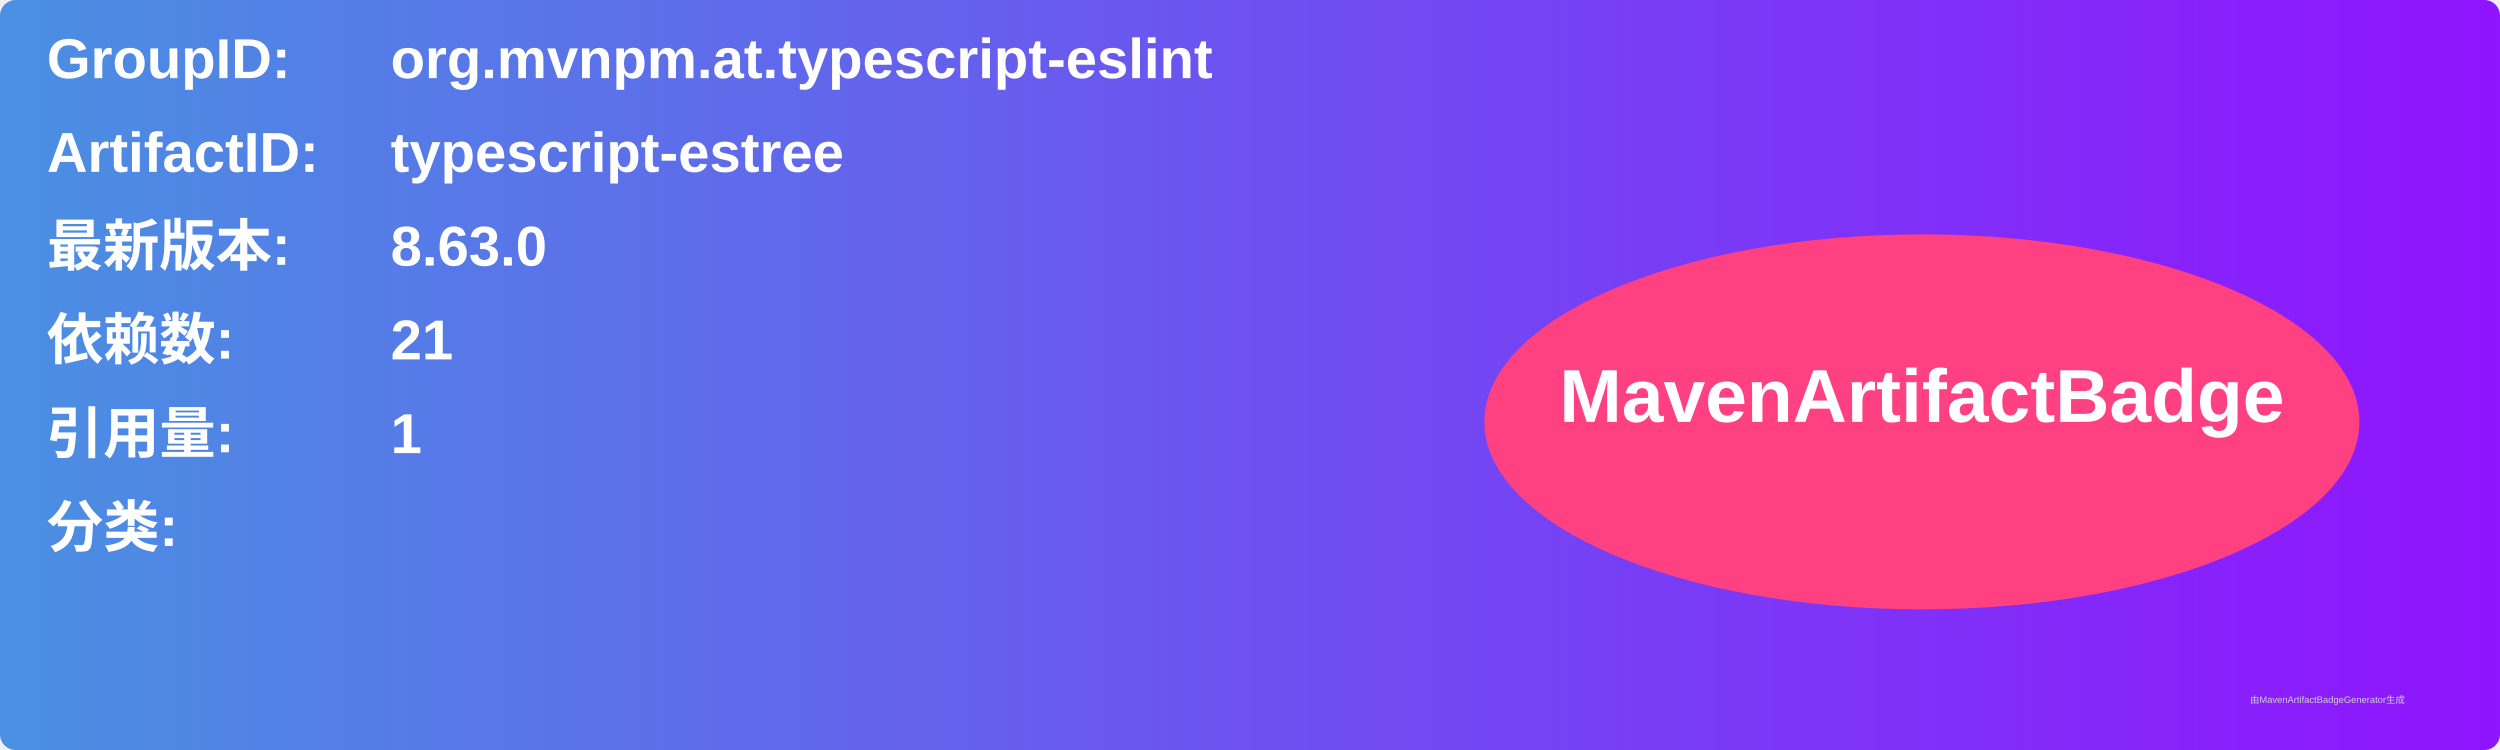
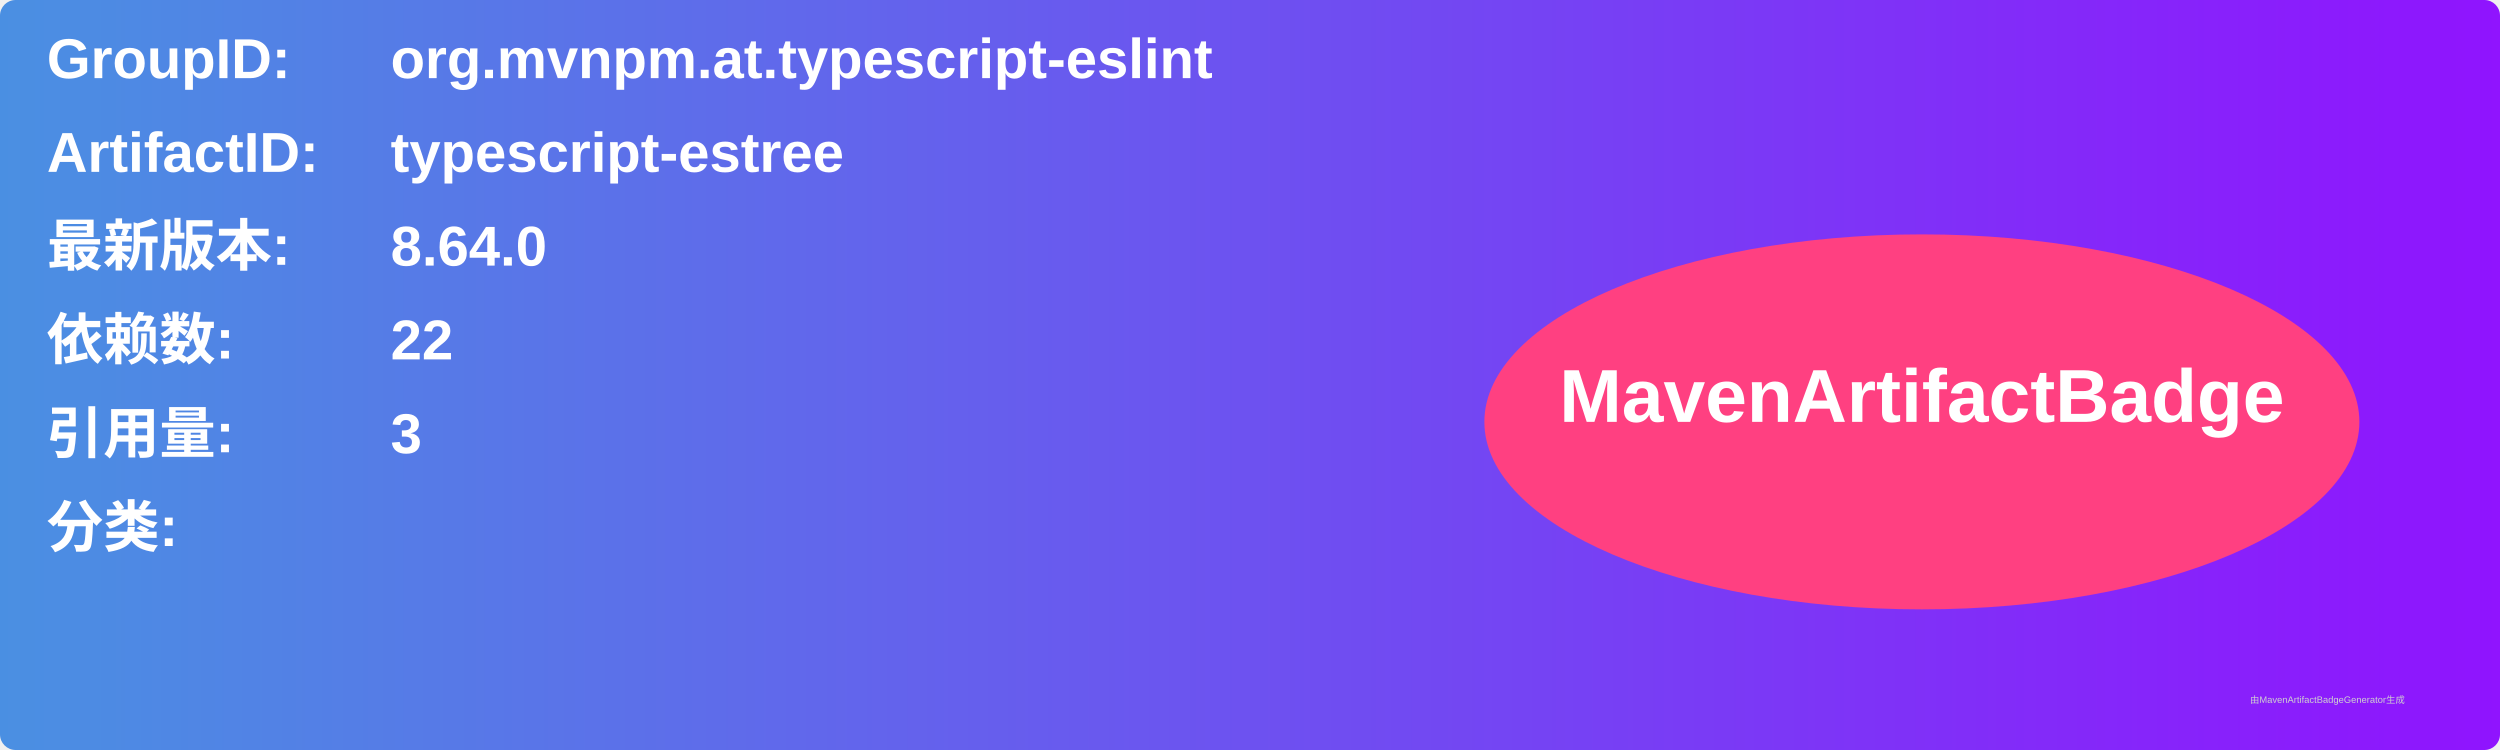
<svg xmlns="http://www.w3.org/2000/svg" width="800" height="240" viewBox="0 0 800 240">
  <linearGradient id="grad" x1="0%" y1="0%" x2="100%" y2="0%">
    <stop offset="0%" stop-color="#4a90e2" />
    <stop offset="100%" stop-color="#9013fe" />
  </linearGradient>
  <rect width="100%" height="100%" rx="5" ry="5" fill="url(#grad)" />
  <g transform="translate(15, 15)">
    <text x="0" y="10" font-family="Arial" font-size="18" fill="white" font-weight="bold" width="260">GroupID:</text>
    <text x="110" y="10" font-family="Arial" font-size="18" fill="white" font-weight="bold" width="460">org.mvnpm.at.typescript-eslint</text>
    <text x="0" y="40" font-family="Arial" font-size="18" fill="white" font-weight="bold" width="260">ArtifactID:</text>
    <text x="110" y="40" font-family="Arial" font-size="18" fill="white" font-weight="bold" width="460">typescript-estree</text>
    <text x="0" y="70" font-family="Arial" font-size="18" fill="white" font-weight="bold">最新版本:</text>
    <text x="110" y="70" font-family="Arial" font-size="18" fill="white" font-weight="bold">
-       <tspan font-weight="bold">8.63.0</tspan>
+       <tspan font-weight="bold">8.64.0</tspan>
    </text>
    <text x="0" y="100" font-family="Arial" font-size="18" fill="white" font-weight="bold">依赖数: </text>
    <text x="110" y="100" font-family="Arial" font-size="18" fill="white">
-       <tspan font-weight="bold">21</tspan>
+       <tspan font-weight="bold">22</tspan>
    </text>
    <text x="0" y="130" font-family="Arial" font-size="18" fill="white" font-weight="bold">引用量: </text>
    <text x="110" y="130" font-family="Arial" font-size="18" fill="white">
-       <tspan font-weight="bold">1</tspan>
+       <tspan font-weight="bold">3</tspan>
    </text>
    <text x="0" y="160" font-family="Arial" font-size="18" fill="white" font-weight="bold">分类:</text>
    <text x="10" y="190" font-family="Arial" font-size="10" fill="white">
      <tspan font-weight="bold" />
    </text>
    <ellipse cx="600" cy="120" rx="140" ry="60" fill="#ff4081" />
    <text x="600" y="120" text-anchor="middle" font-family="Arial" font-size="24" fill="white" font-weight="bold">MavenArtifactBadge</text>
  </g>
  <text x="720" y="225" font-family="Arial" font-size="3" fill="#d0d0d0">由MavenArtifactBadgeGenerator生成</text>
</svg>
